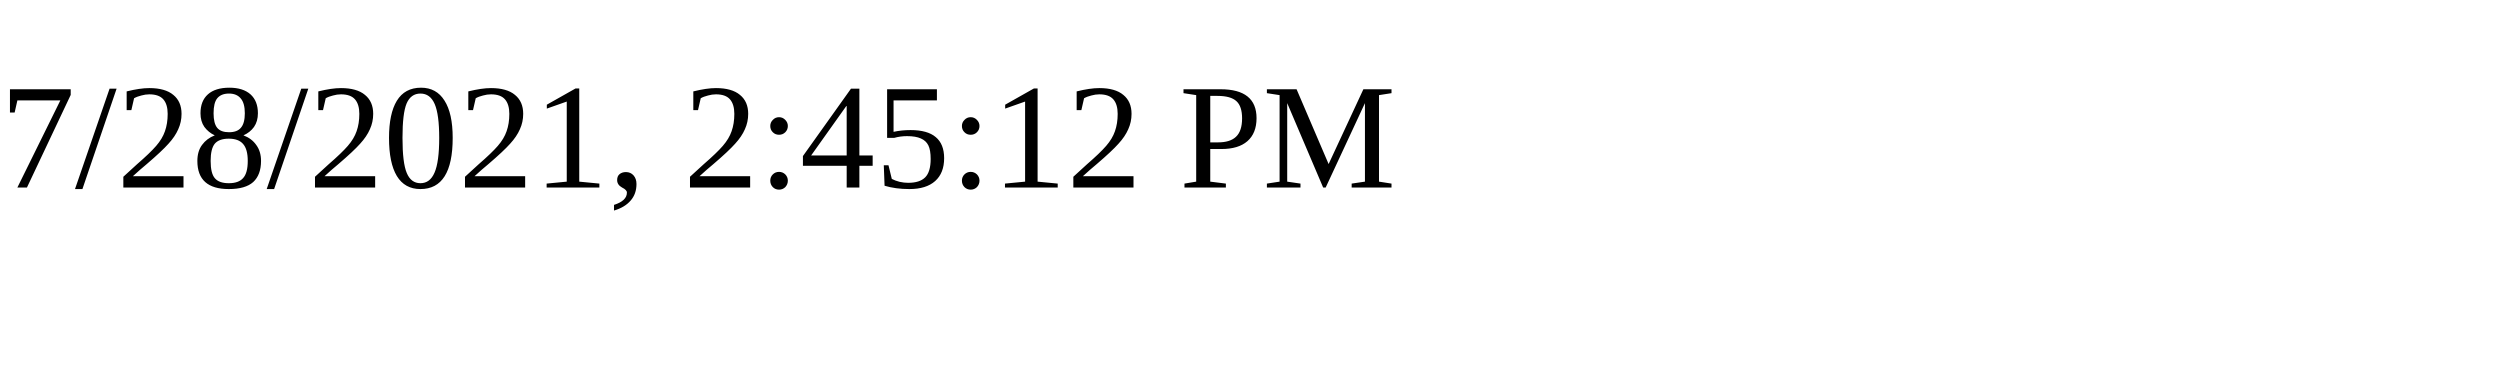
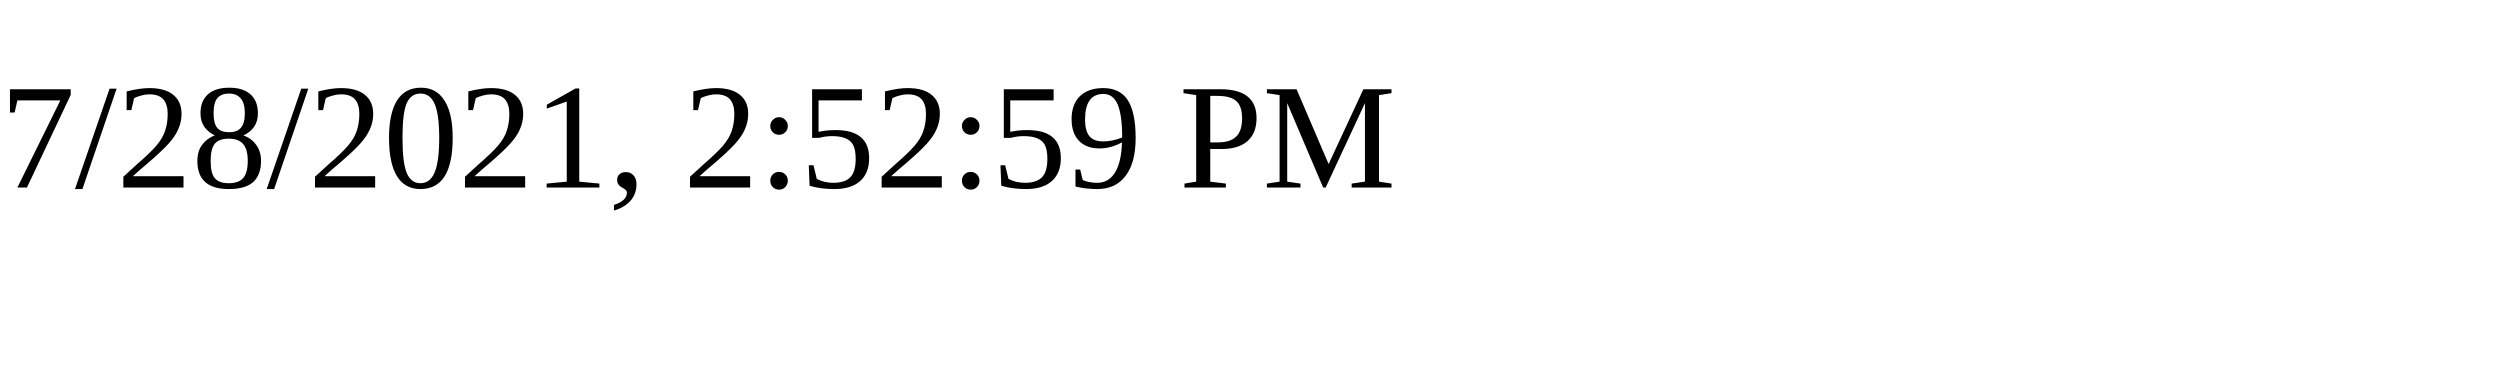
<svg xmlns="http://www.w3.org/2000/svg" height="30" width="200">
-   <text x="0" y="15">7/28/2021, 2:45:12 PM</text>
+   <text x="0" y="15">7/28/2021, 2:52:59 PM</text>
</svg>
